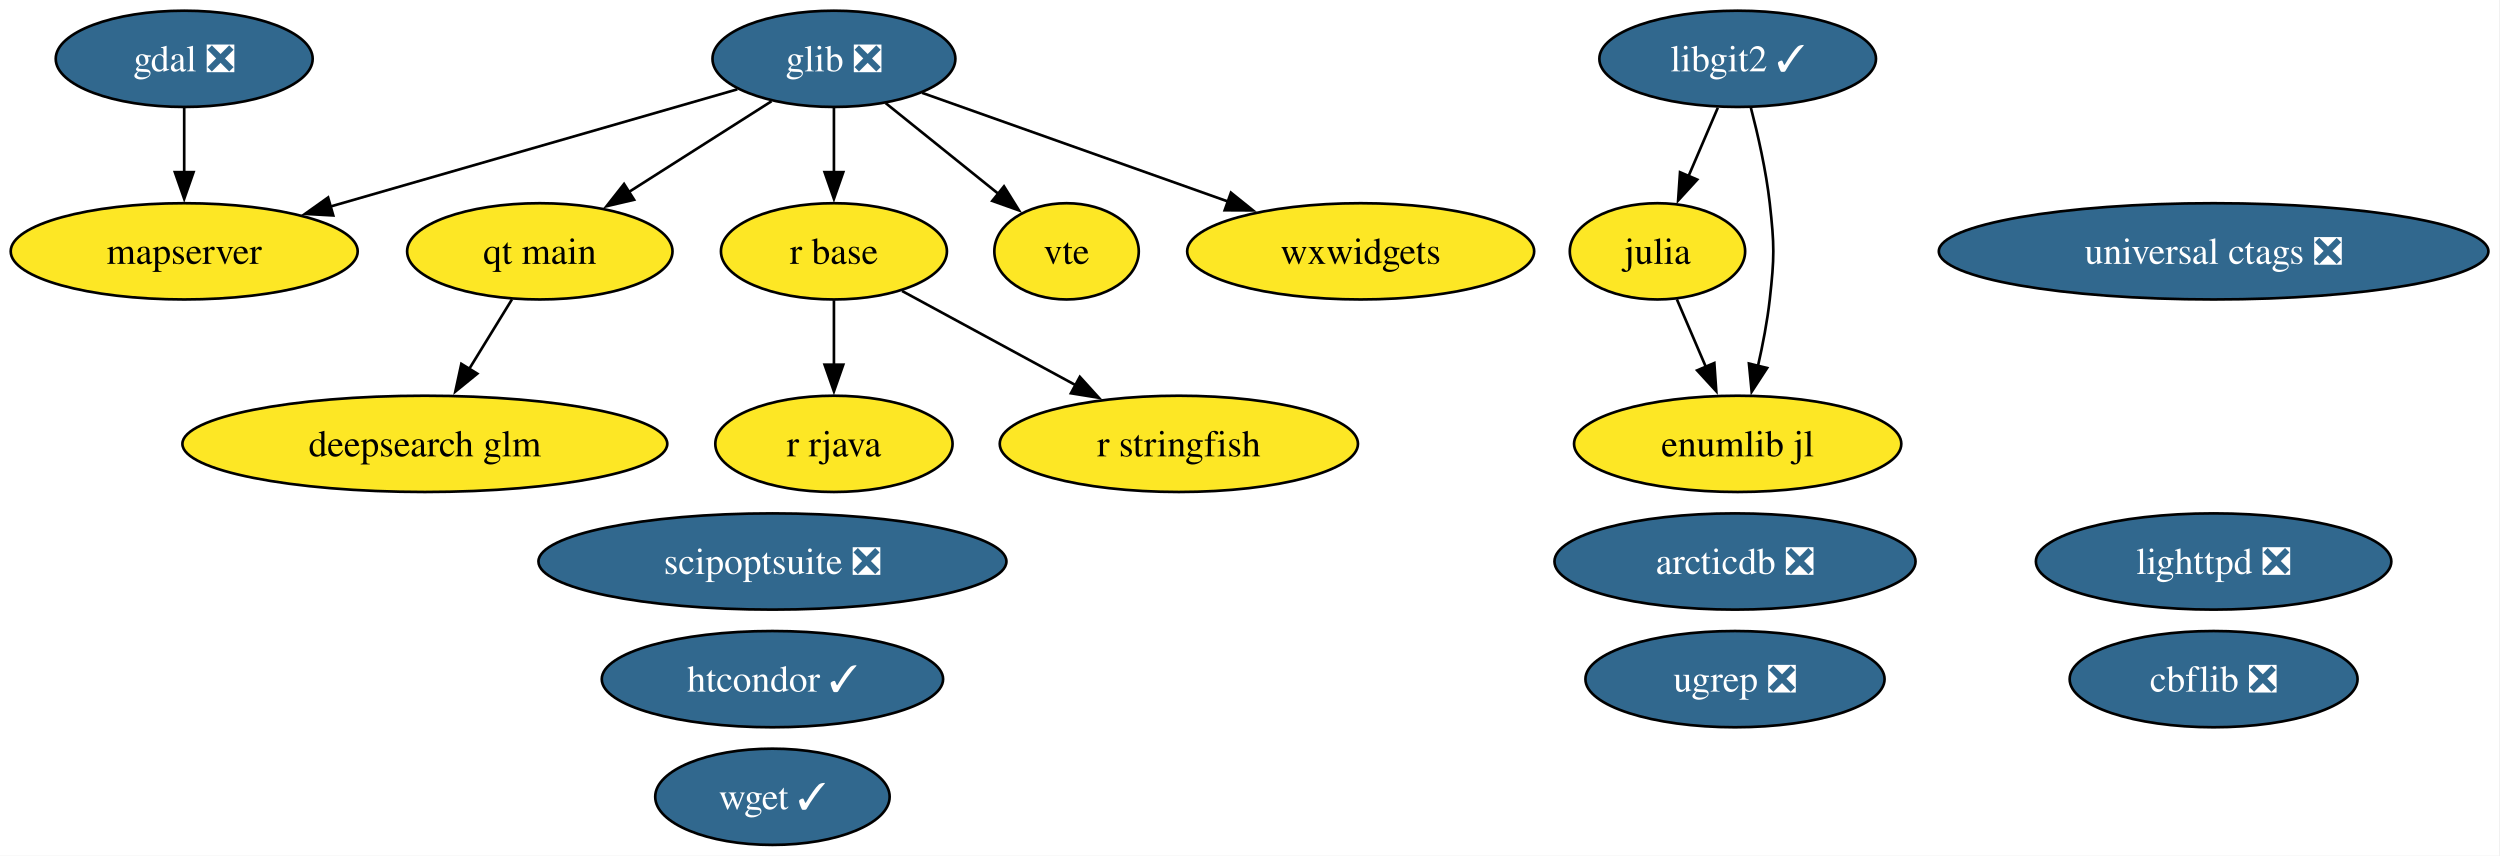
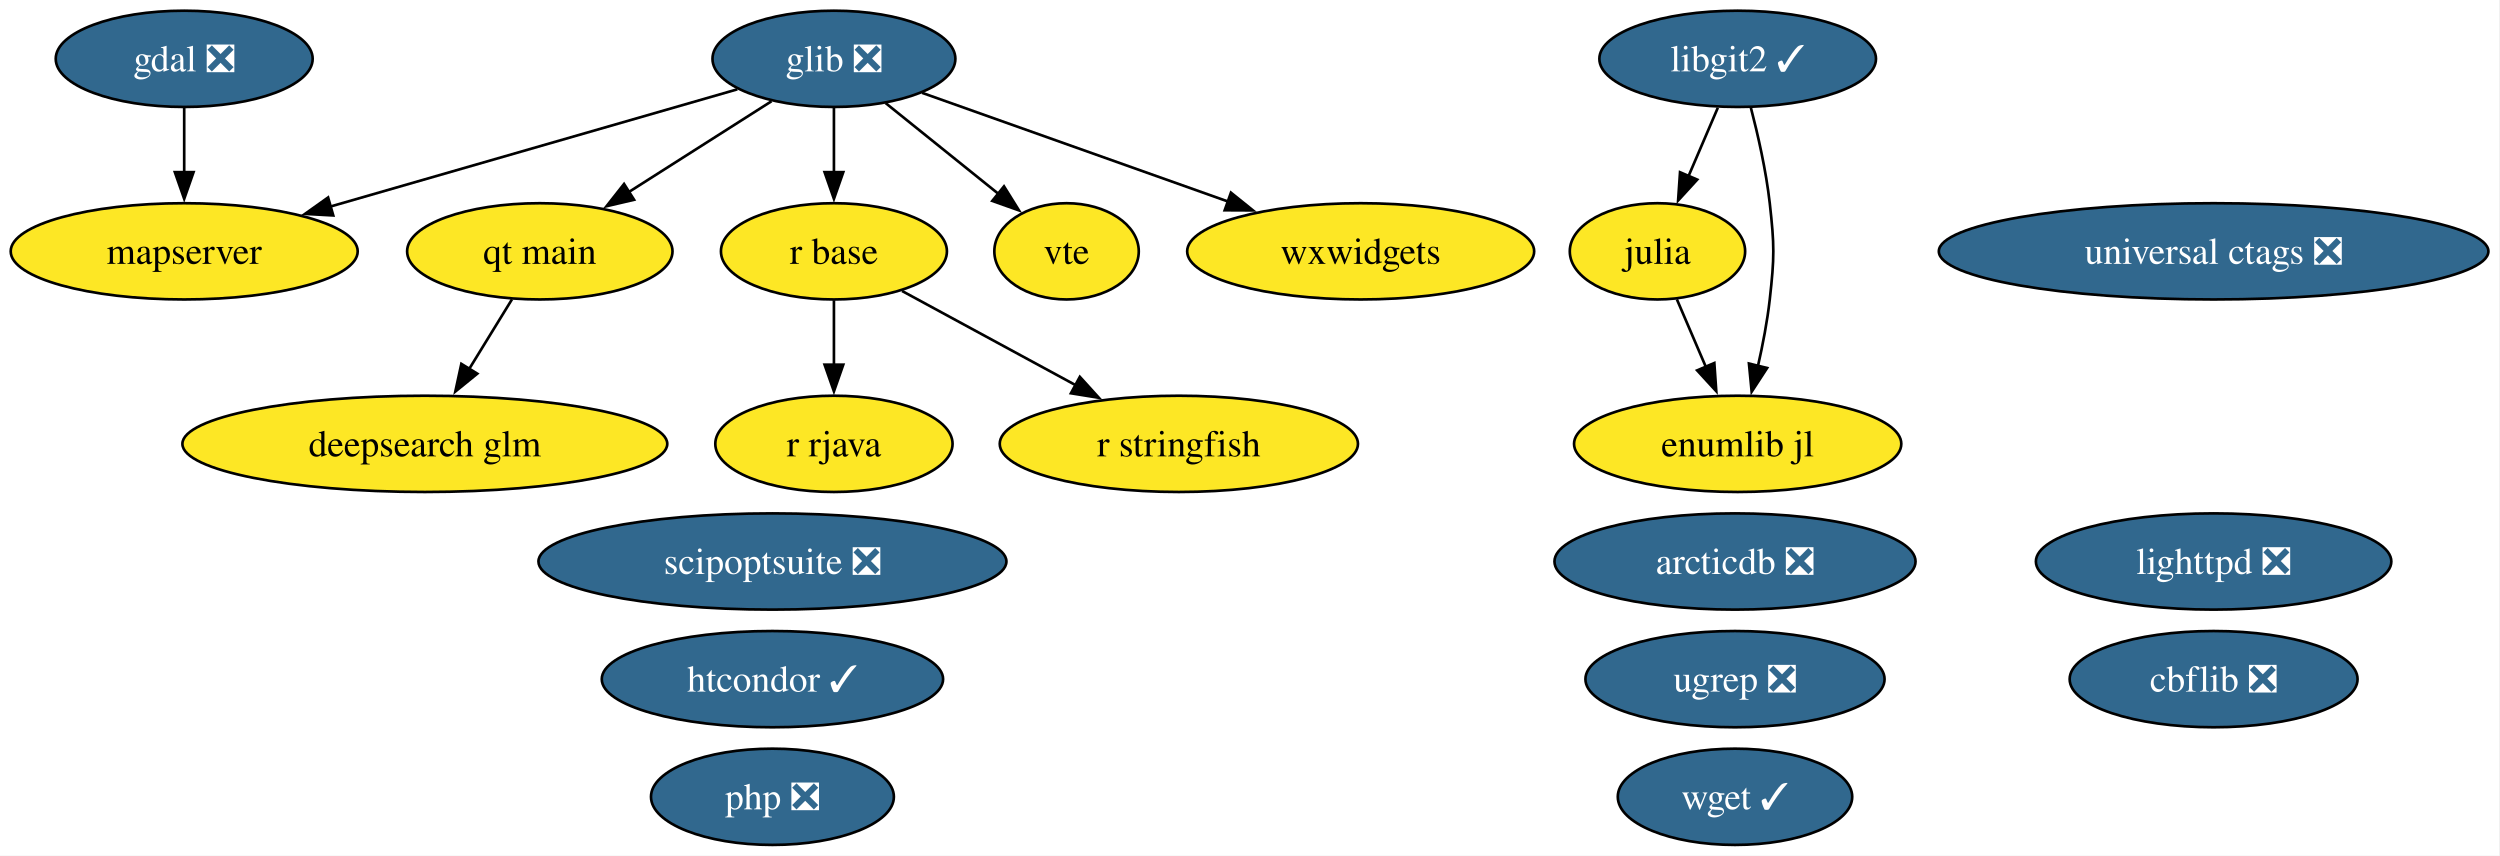
<svg xmlns="http://www.w3.org/2000/svg" xmlns:xlink="http://www.w3.org/1999/xlink" width="935pt" height="320pt" viewBox="0.00 0.00 935.00 320.00">
  <g id="graph0" class="graph" transform="scale(1 1) rotate(0) translate(4 316)">
    <polygon fill="white" stroke="none" points="-4,4 -4,-316 930.65,-316 930.65,4 -4,4" />
    <g id="node1" class="node">
      <g id="a_node1">
        <a xlink:href="https://github.com/conda-forge/arcticdb-feedstock/pull/633" xlink:title="arcticdb ❎">
          <ellipse fill="#31688e" stroke="black" cx="644.89" cy="-106" rx="67.52" ry="18" />
          <text xml:space="preserve" text-anchor="middle" x="644.89" y="-101.33" font-family="Times,serif" font-size="14.00" fill="white">arcticdb ❎</text>
        </a>
      </g>
    </g>
    <g id="node2" class="node">
      <g id="a_node2">
        <a xlink:href="https://github.com/conda-forge/cbflib-feedstock/pull/10" xlink:title="cbflib ❎">
          <ellipse fill="#31688e" stroke="black" cx="823.89" cy="-62" rx="53.84" ry="18" />
          <text xml:space="preserve" text-anchor="middle" x="823.89" y="-57.33" font-family="Times,serif" font-size="14.00" fill="white">cbflib ❎</text>
        </a>
      </g>
    </g>
    <g id="node3" class="node">
      <g id="a_node3">
        <a xlink:href="https://github.com/conda-forge/deepsearch-glm-feedstock" xlink:title="deepsearch glm">
          <ellipse fill="#fde725" stroke="black" cx="154.89" cy="-150" rx="90.67" ry="18" />
          <text xml:space="preserve" text-anchor="middle" x="154.89" y="-145.32" font-family="Times,serif" font-size="14.00">deepsearch glm</text>
        </a>
      </g>
    </g>
    <g id="node4" class="node">
      <g id="a_node4">
        <a xlink:href="https://github.com/conda-forge/gdal-feedstock/pull/1251" xlink:title="gdal ❎">
          <ellipse fill="#31688e" stroke="black" cx="64.89" cy="-294" rx="48.05" ry="18" />
          <text xml:space="preserve" text-anchor="middle" x="64.89" y="-289.32" font-family="Times,serif" font-size="14.00" fill="white">gdal ❎</text>
        </a>
      </g>
    </g>
    <g id="node10" class="node">
      <g id="a_node10">
        <a xlink:href="https://github.com/conda-forge/mapserver-feedstock" xlink:title="mapserver">
          <ellipse fill="#fde725" stroke="black" cx="64.89" cy="-222" rx="64.89" ry="18" />
          <text xml:space="preserve" text-anchor="middle" x="64.89" y="-217.32" font-family="Times,serif" font-size="14.00">mapserver</text>
        </a>
      </g>
    </g>
    <g id="edge1" class="edge">
      <path fill="none" stroke="black" d="M64.89,-275.7C64.89,-268.41 64.89,-259.73 64.89,-251.54" />
      <polygon fill="black" stroke="black" points="68.39,-251.62 64.89,-241.62 61.39,-251.62 68.39,-251.62" />
    </g>
    <g id="node5" class="node">
      <g id="a_node5">
        <a xlink:href="https://github.com/conda-forge/glib-feedstock/pull/256" xlink:title="glib ❎">
          <ellipse fill="#31688e" stroke="black" cx="307.89" cy="-294" rx="45.42" ry="18" />
          <text xml:space="preserve" text-anchor="middle" x="307.89" y="-289.32" font-family="Times,serif" font-size="14.00" fill="white">glib ❎</text>
        </a>
      </g>
    </g>
    <g id="edge2" class="edge">
      <path fill="none" stroke="black" d="M271.77,-282.6C231.5,-271 165.93,-252.11 119.41,-238.71" />
      <polygon fill="black" stroke="black" points="120.64,-235.42 110.07,-236.01 118.71,-242.15 120.64,-235.42" />
    </g>
-     <g id="node11" class="node">
-       <g id="a_node11">
+     <g id="node12" class="node">
+       <g id="a_node12">
        <a xlink:href="https://github.com/conda-forge/qt-main-feedstock" xlink:title="qt main">
          <ellipse fill="#fde725" stroke="black" cx="197.89" cy="-222" rx="49.63" ry="18" />
          <text xml:space="preserve" text-anchor="middle" x="197.89" y="-217.32" font-family="Times,serif" font-size="14.00">qt main</text>
        </a>
      </g>
    </g>
    <g id="edge3" class="edge">
      <path fill="none" stroke="black" d="M284.56,-278.15C269.06,-268.29 248.47,-255.19 231.25,-244.23" />
      <polygon fill="black" stroke="black" points="233.15,-241.29 222.84,-238.88 229.4,-247.2 233.15,-241.29" />
    </g>
-     <g id="node12" class="node">
-       <g id="a_node12">
+     <g id="node13" class="node">
+       <g id="a_node13">
        <a xlink:href="https://github.com/conda-forge/r-base-feedstock" xlink:title="r base">
          <ellipse fill="#fde725" stroke="black" cx="307.89" cy="-222" rx="42.26" ry="18" />
          <text xml:space="preserve" text-anchor="middle" x="307.89" y="-217.32" font-family="Times,serif" font-size="14.00">r base</text>
        </a>
      </g>
    </g>
    <g id="edge4" class="edge">
      <path fill="none" stroke="black" d="M307.89,-275.7C307.89,-268.41 307.89,-259.73 307.89,-251.54" />
      <polygon fill="black" stroke="black" points="311.39,-251.62 307.89,-241.62 304.39,-251.62 311.39,-251.62" />
    </g>
-     <g id="node18" class="node">
-       <g id="a_node18">
+     <g id="node19" class="node">
+       <g id="a_node19">
        <a xlink:href="https://github.com/conda-forge/vte-feedstock" xlink:title="vte">
          <ellipse fill="#fde725" stroke="black" cx="394.89" cy="-222" rx="27.01" ry="18" />
          <text xml:space="preserve" text-anchor="middle" x="394.89" y="-217.32" font-family="Times,serif" font-size="14.00">vte</text>
        </a>
      </g>
    </g>
    <g id="edge5" class="edge">
      <path fill="none" stroke="black" d="M327.2,-277.46C339.64,-267.45 355.96,-254.32 369.46,-243.46" />
      <polygon fill="black" stroke="black" points="371.49,-246.31 377.09,-237.32 367.11,-240.86 371.49,-246.31" />
    </g>
-     <g id="node20" class="node">
-       <g id="a_node20">
+     <g id="node21" class="node">
+       <g id="a_node21">
        <a xlink:href="https://github.com/conda-forge/wxwidgets-feedstock" xlink:title="wxwidgets">
          <ellipse fill="#fde725" stroke="black" cx="504.89" cy="-222" rx="64.89" ry="18" />
          <text xml:space="preserve" text-anchor="middle" x="504.89" y="-217.32" font-family="Times,serif" font-size="14.00">wxwidgets</text>
        </a>
      </g>
    </g>
    <g id="edge6" class="edge">
      <path fill="none" stroke="black" d="M340.86,-281.28C372.13,-270.17 419.52,-253.33 455.34,-240.61" />
      <polygon fill="black" stroke="black" points="456.37,-243.95 464.62,-237.31 454.03,-237.36 456.37,-243.95" />
    </g>
    <g id="node6" class="node">
      <g id="a_node6">
        <a xlink:href="https://github.com/conda-forge/htcondor-feedstock/pull/406" xlink:title="htcondor ✓">
          <ellipse fill="#31688e" stroke="black" cx="284.89" cy="-62" rx="63.83" ry="18" />
          <text xml:space="preserve" text-anchor="middle" x="284.89" y="-57.33" font-family="Times,serif" font-size="14.00" fill="white">htcondor ✓</text>
        </a>
      </g>
    </g>
    <g id="node7" class="node">
      <g id="a_node7">
        <a xlink:href="https://github.com/conda-forge/julia-feedstock" xlink:title="julia">
          <ellipse fill="#fde725" stroke="black" cx="615.89" cy="-222" rx="32.79" ry="18" />
          <text xml:space="preserve" text-anchor="middle" x="615.89" y="-217.32" font-family="Times,serif" font-size="14.00">julia</text>
        </a>
      </g>
    </g>
-     <g id="node21" class="node">
-       <g id="a_node21">
+     <g id="node22" class="node">
+       <g id="a_node22">
        <a xlink:href="https://github.com/conda-forge/enumlib.jl-feedstock" xlink:title="enumlib jl">
          <ellipse fill="#fde725" stroke="black" cx="645.89" cy="-150" rx="61.2" ry="18" />
          <text xml:space="preserve" text-anchor="middle" x="645.89" y="-145.32" font-family="Times,serif" font-size="14.00">enumlib jl</text>
        </a>
      </g>
    </g>
    <g id="edge7" class="edge">
      <path fill="none" stroke="black" d="M623.15,-204.05C626.42,-196.43 630.36,-187.23 634.04,-178.65" />
      <polygon fill="black" stroke="black" points="637.16,-180.24 637.89,-169.67 630.73,-177.48 637.16,-180.24" />
    </g>
    <g id="node8" class="node">
      <g id="a_node8">
        <a xlink:href="https://github.com/conda-forge/libgit2-feedstock/pull/96" xlink:title="libgit2 ✓">
          <ellipse fill="#31688e" stroke="black" cx="645.89" cy="-294" rx="51.73" ry="18" />
          <text xml:space="preserve" text-anchor="middle" x="645.89" y="-289.32" font-family="Times,serif" font-size="14.00" fill="white">libgit2 ✓</text>
        </a>
      </g>
    </g>
    <g id="edge9" class="edge">
      <path fill="none" stroke="black" d="M638.47,-275.7C635.15,-267.95 631.16,-258.64 627.46,-250.02" />
      <polygon fill="black" stroke="black" points="630.76,-248.83 623.61,-241.01 624.33,-251.58 630.76,-248.83" />
    </g>
    <g id="edge8" class="edge">
      <path fill="none" stroke="black" d="M650.76,-275.98C653.45,-265.67 656.52,-252.19 657.89,-240 659.66,-224.1 659.66,-219.9 657.89,-204 656.97,-195.81 655.28,-187.04 653.46,-179.04" />
      <polygon fill="black" stroke="black" points="656.9,-178.37 651.12,-169.49 650.1,-180.04 656.9,-178.37" />
    </g>
    <g id="node9" class="node">
      <g id="a_node9">
        <a xlink:href="https://github.com/conda-forge/lighttpd-feedstock/pull/59" xlink:title="lighttpd ❎">
          <ellipse fill="#31688e" stroke="black" cx="823.89" cy="-106" rx="66.47" ry="18" />
          <text xml:space="preserve" text-anchor="middle" x="823.89" y="-101.33" font-family="Times,serif" font-size="14.00" fill="white">lighttpd ❎</text>
        </a>
      </g>
    </g>
+     <g id="node11" class="node">
+       <g id="a_node11">
+         <a xlink:href="https://github.com/conda-forge/php-feedstock/pull/135" xlink:title="php ❎">
+           <ellipse fill="#31688e" stroke="black" cx="284.89" cy="-18" rx="45.42" ry="18" />
+           <text xml:space="preserve" text-anchor="middle" x="284.89" y="-13.32" font-family="Times,serif" font-size="14.00" fill="white">php ❎</text>
+         </a>
+       </g>
+     </g>
    <g id="edge10" class="edge">
      <path fill="none" stroke="black" d="M187.48,-204.05C182.69,-196.26 176.89,-186.82 171.52,-178.08" />
      <polygon fill="black" stroke="black" points="174.51,-176.25 166.29,-169.56 168.54,-179.92 174.51,-176.25" />
    </g>
-     <g id="node13" class="node">
-       <g id="a_node13">
+     <g id="node14" class="node">
+       <g id="a_node14">
        <a xlink:href="https://github.com/conda-forge/r-rjava-feedstock" xlink:title="r rjava">
          <ellipse fill="#fde725" stroke="black" cx="307.89" cy="-150" rx="44.37" ry="18" />
          <text xml:space="preserve" text-anchor="middle" x="307.89" y="-145.32" font-family="Times,serif" font-size="14.00">r rjava</text>
        </a>
      </g>
    </g>
    <g id="edge11" class="edge">
      <path fill="none" stroke="black" d="M307.89,-203.7C307.89,-196.41 307.89,-187.73 307.89,-179.54" />
      <polygon fill="black" stroke="black" points="311.39,-179.62 307.89,-169.62 304.39,-179.62 311.39,-179.62" />
    </g>
-     <g id="node14" class="node">
-       <g id="a_node14">
+     <g id="node15" class="node">
+       <g id="a_node15">
        <a xlink:href="https://github.com/conda-forge/r-stringfish-feedstock" xlink:title="r stringfish">
          <ellipse fill="#fde725" stroke="black" cx="436.89" cy="-150" rx="66.99" ry="18" />
          <text xml:space="preserve" text-anchor="middle" x="436.89" y="-145.32" font-family="Times,serif" font-size="14.00">r stringfish</text>
        </a>
      </g>
    </g>
    <g id="edge12" class="edge">
      <path fill="none" stroke="black" d="M333.37,-207.17C351.92,-197.1 377.37,-183.29 398.4,-171.89" />
      <polygon fill="black" stroke="black" points="399.86,-175.07 406.98,-167.23 396.52,-168.92 399.86,-175.07" />
    </g>
-     <g id="node15" class="node">
-       <g id="a_node15">
+     <g id="node16" class="node">
+       <g id="a_node16">
        <a xlink:href="https://github.com/conda-forge/scipoptsuite-feedstock/pull/110" xlink:title="scipoptsuite ❎">
          <ellipse fill="#31688e" stroke="black" cx="284.89" cy="-106" rx="87.51" ry="18" />
          <text xml:space="preserve" text-anchor="middle" x="284.89" y="-101.33" font-family="Times,serif" font-size="14.00" fill="white">scipoptsuite ❎</text>
        </a>
      </g>
    </g>
-     <g id="node16" class="node">
-       <g id="a_node16">
+     <g id="node17" class="node">
+       <g id="a_node17">
        <a xlink:href="https://github.com/conda-forge/ugrep-feedstock/pull/29" xlink:title="ugrep ❎">
          <ellipse fill="#31688e" stroke="black" cx="644.89" cy="-62" rx="55.94" ry="18" />
          <text xml:space="preserve" text-anchor="middle" x="644.89" y="-57.33" font-family="Times,serif" font-size="14.00" fill="white">ugrep ❎</text>
        </a>
      </g>
    </g>
-     <g id="node17" class="node">
-       <g id="a_node17">
+     <g id="node18" class="node">
+       <g id="a_node18">
        <a xlink:href="https://github.com/conda-forge/universal-ctags-feedstock/pull/286" xlink:title="universal ctags ❎">
          <ellipse fill="#31688e" stroke="black" cx="823.89" cy="-222" rx="102.77" ry="18" />
          <text xml:space="preserve" text-anchor="middle" x="823.89" y="-217.32" font-family="Times,serif" font-size="14.00" fill="white">universal ctags ❎</text>
        </a>
      </g>
    </g>
-     <g id="node19" class="node">
-       <g id="a_node19">
+     <g id="node20" class="node">
+       <g id="a_node20">
        <a xlink:href="https://github.com/conda-forge/wget-feedstock/pull/16" xlink:title="wget ✓">
-           <ellipse fill="#31688e" stroke="black" cx="284.89" cy="-18" rx="43.84" ry="18" />
-           <text xml:space="preserve" text-anchor="middle" x="284.89" y="-13.32" font-family="Times,serif" font-size="14.00" fill="white">wget ✓</text>
+           <ellipse fill="#31688e" stroke="black" cx="644.89" cy="-18" rx="43.84" ry="18" />
+           <text xml:space="preserve" text-anchor="middle" x="644.89" y="-13.32" font-family="Times,serif" font-size="14.00" fill="white">wget ✓</text>
        </a>
      </g>
    </g>
  </g>
</svg>
